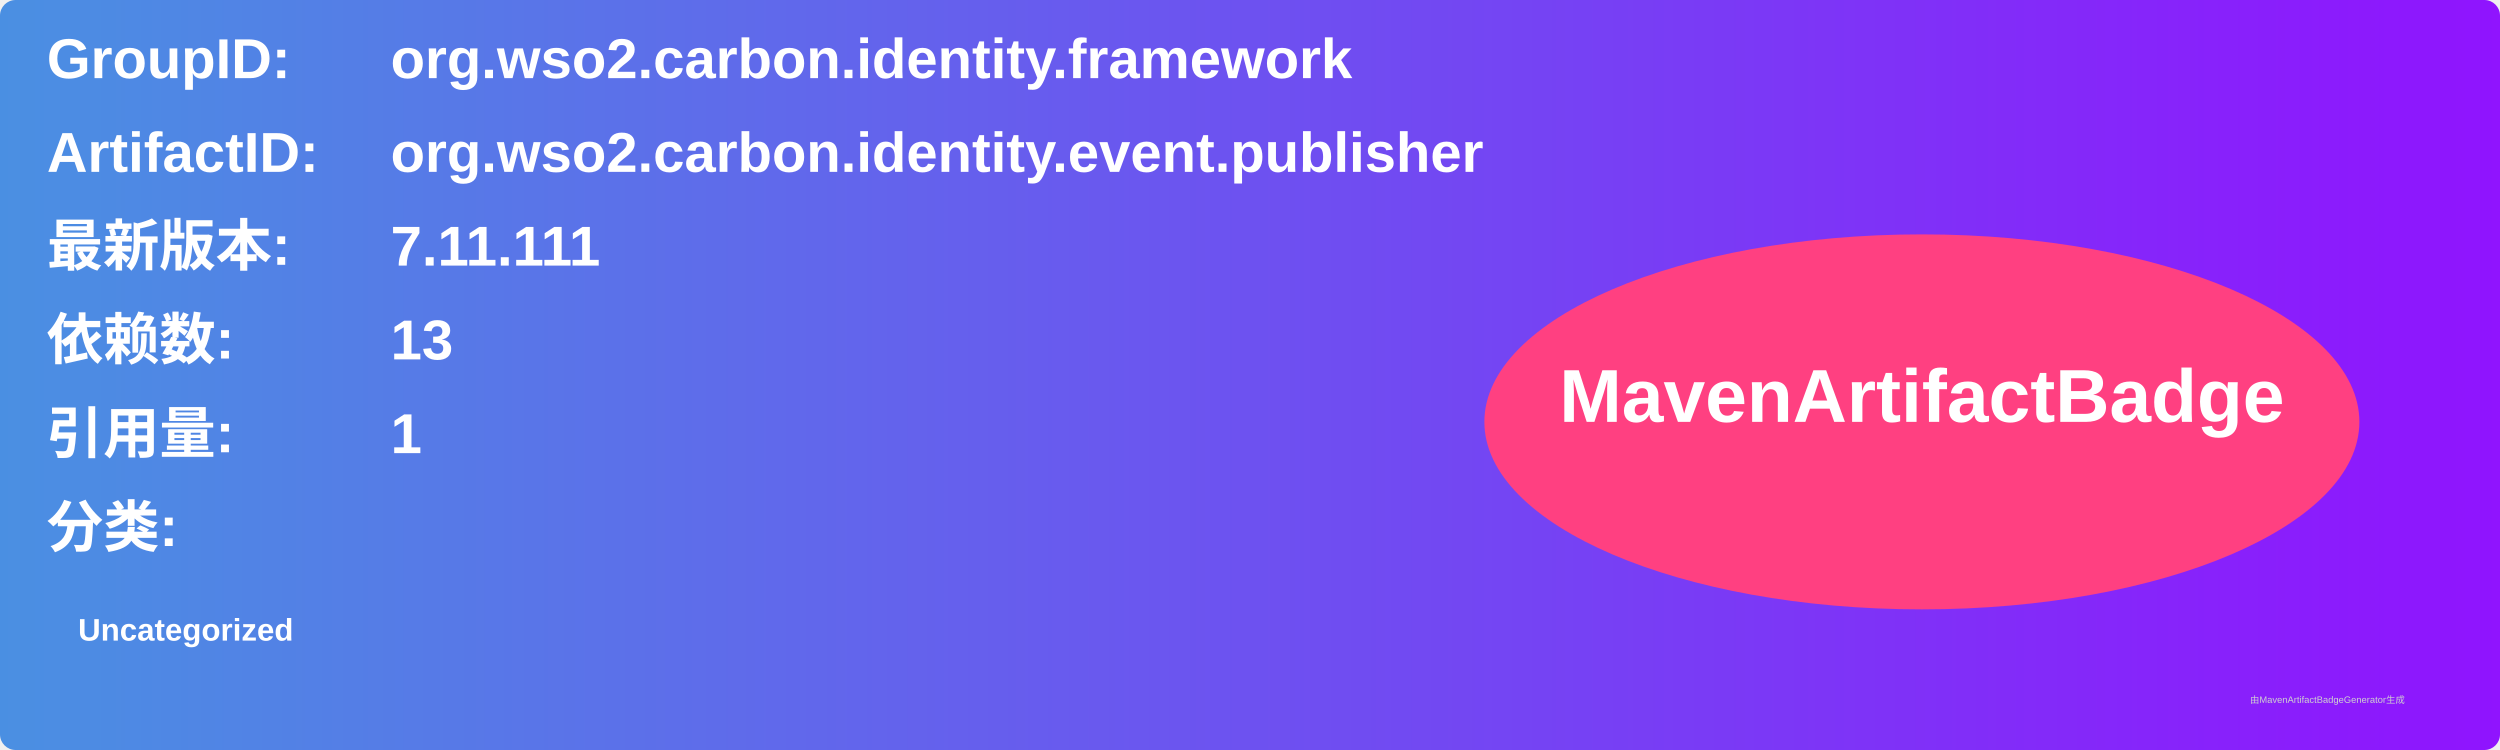
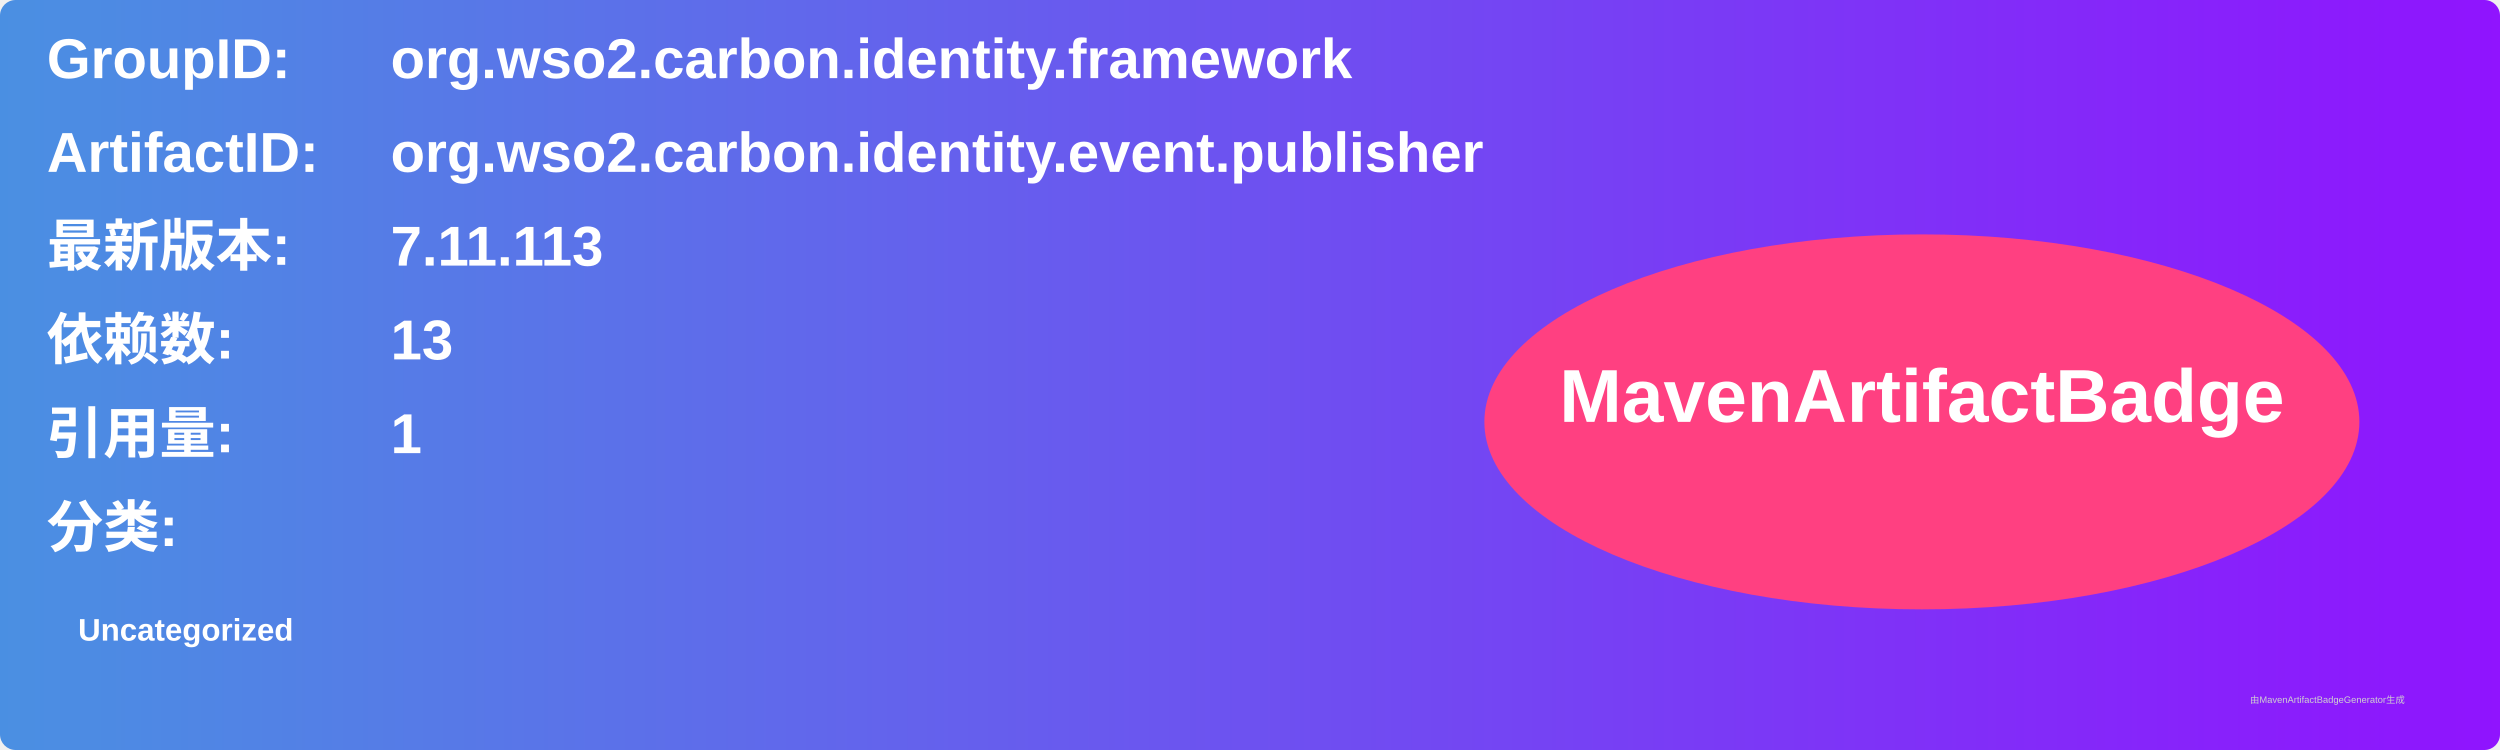
<svg xmlns="http://www.w3.org/2000/svg" width="800" height="240" viewBox="0 0 800 240">
  <linearGradient id="grad" x1="0%" y1="0%" x2="100%" y2="0%">
    <stop offset="0%" stop-color="#4a90e2" />
    <stop offset="100%" stop-color="#9013fe" />
  </linearGradient>
  <rect width="100%" height="100%" rx="5" ry="5" fill="url(#grad)" />
  <g transform="translate(15, 15)">
    <text x="0" y="10" font-family="Arial" font-size="18" fill="white" font-weight="bold" width="260">GroupID:</text>
    <text x="110" y="10" font-family="Arial" font-size="18" fill="white" font-weight="bold" width="460">org.wso2.carbon.identity.framework</text>
    <text x="0" y="40" font-family="Arial" font-size="18" fill="white" font-weight="bold" width="260">ArtifactID:</text>
    <text x="110" y="40" font-family="Arial" font-size="18" fill="white" font-weight="bold" width="460">org.wso2.carbon.identity.event.publisher</text>
    <text x="0" y="70" font-family="Arial" font-size="18" fill="white" font-weight="bold">最新版本:</text>
    <text x="110" y="70" font-family="Arial" font-size="18" fill="white" font-weight="bold">
-       <tspan font-weight="bold">7.11.111</tspan>
+       <tspan font-weight="bold">7.11.113</tspan>
    </text>
    <text x="0" y="100" font-family="Arial" font-size="18" fill="white" font-weight="bold">依赖数: </text>
    <text x="110" y="100" font-family="Arial" font-size="18" fill="white">
      <tspan font-weight="bold">13</tspan>
    </text>
    <text x="0" y="130" font-family="Arial" font-size="18" fill="white" font-weight="bold">引用量: </text>
    <text x="110" y="130" font-family="Arial" font-size="18" fill="white">
      <tspan font-weight="bold">1</tspan>
    </text>
    <text x="0" y="160" font-family="Arial" font-size="18" fill="white" font-weight="bold">分类:</text>
    <text x="10" y="190" font-family="Arial" font-size="10" fill="white">
      <tspan font-weight="bold">Uncategorized</tspan>
    </text>
    <ellipse cx="600" cy="120" rx="140" ry="60" fill="#ff4081" />
    <text x="600" y="120" text-anchor="middle" font-family="Arial" font-size="24" fill="white" font-weight="bold">MavenArtifactBadge</text>
  </g>
  <text x="720" y="225" font-family="Arial" font-size="3" fill="#d0d0d0">由MavenArtifactBadgeGenerator生成</text>
</svg>
